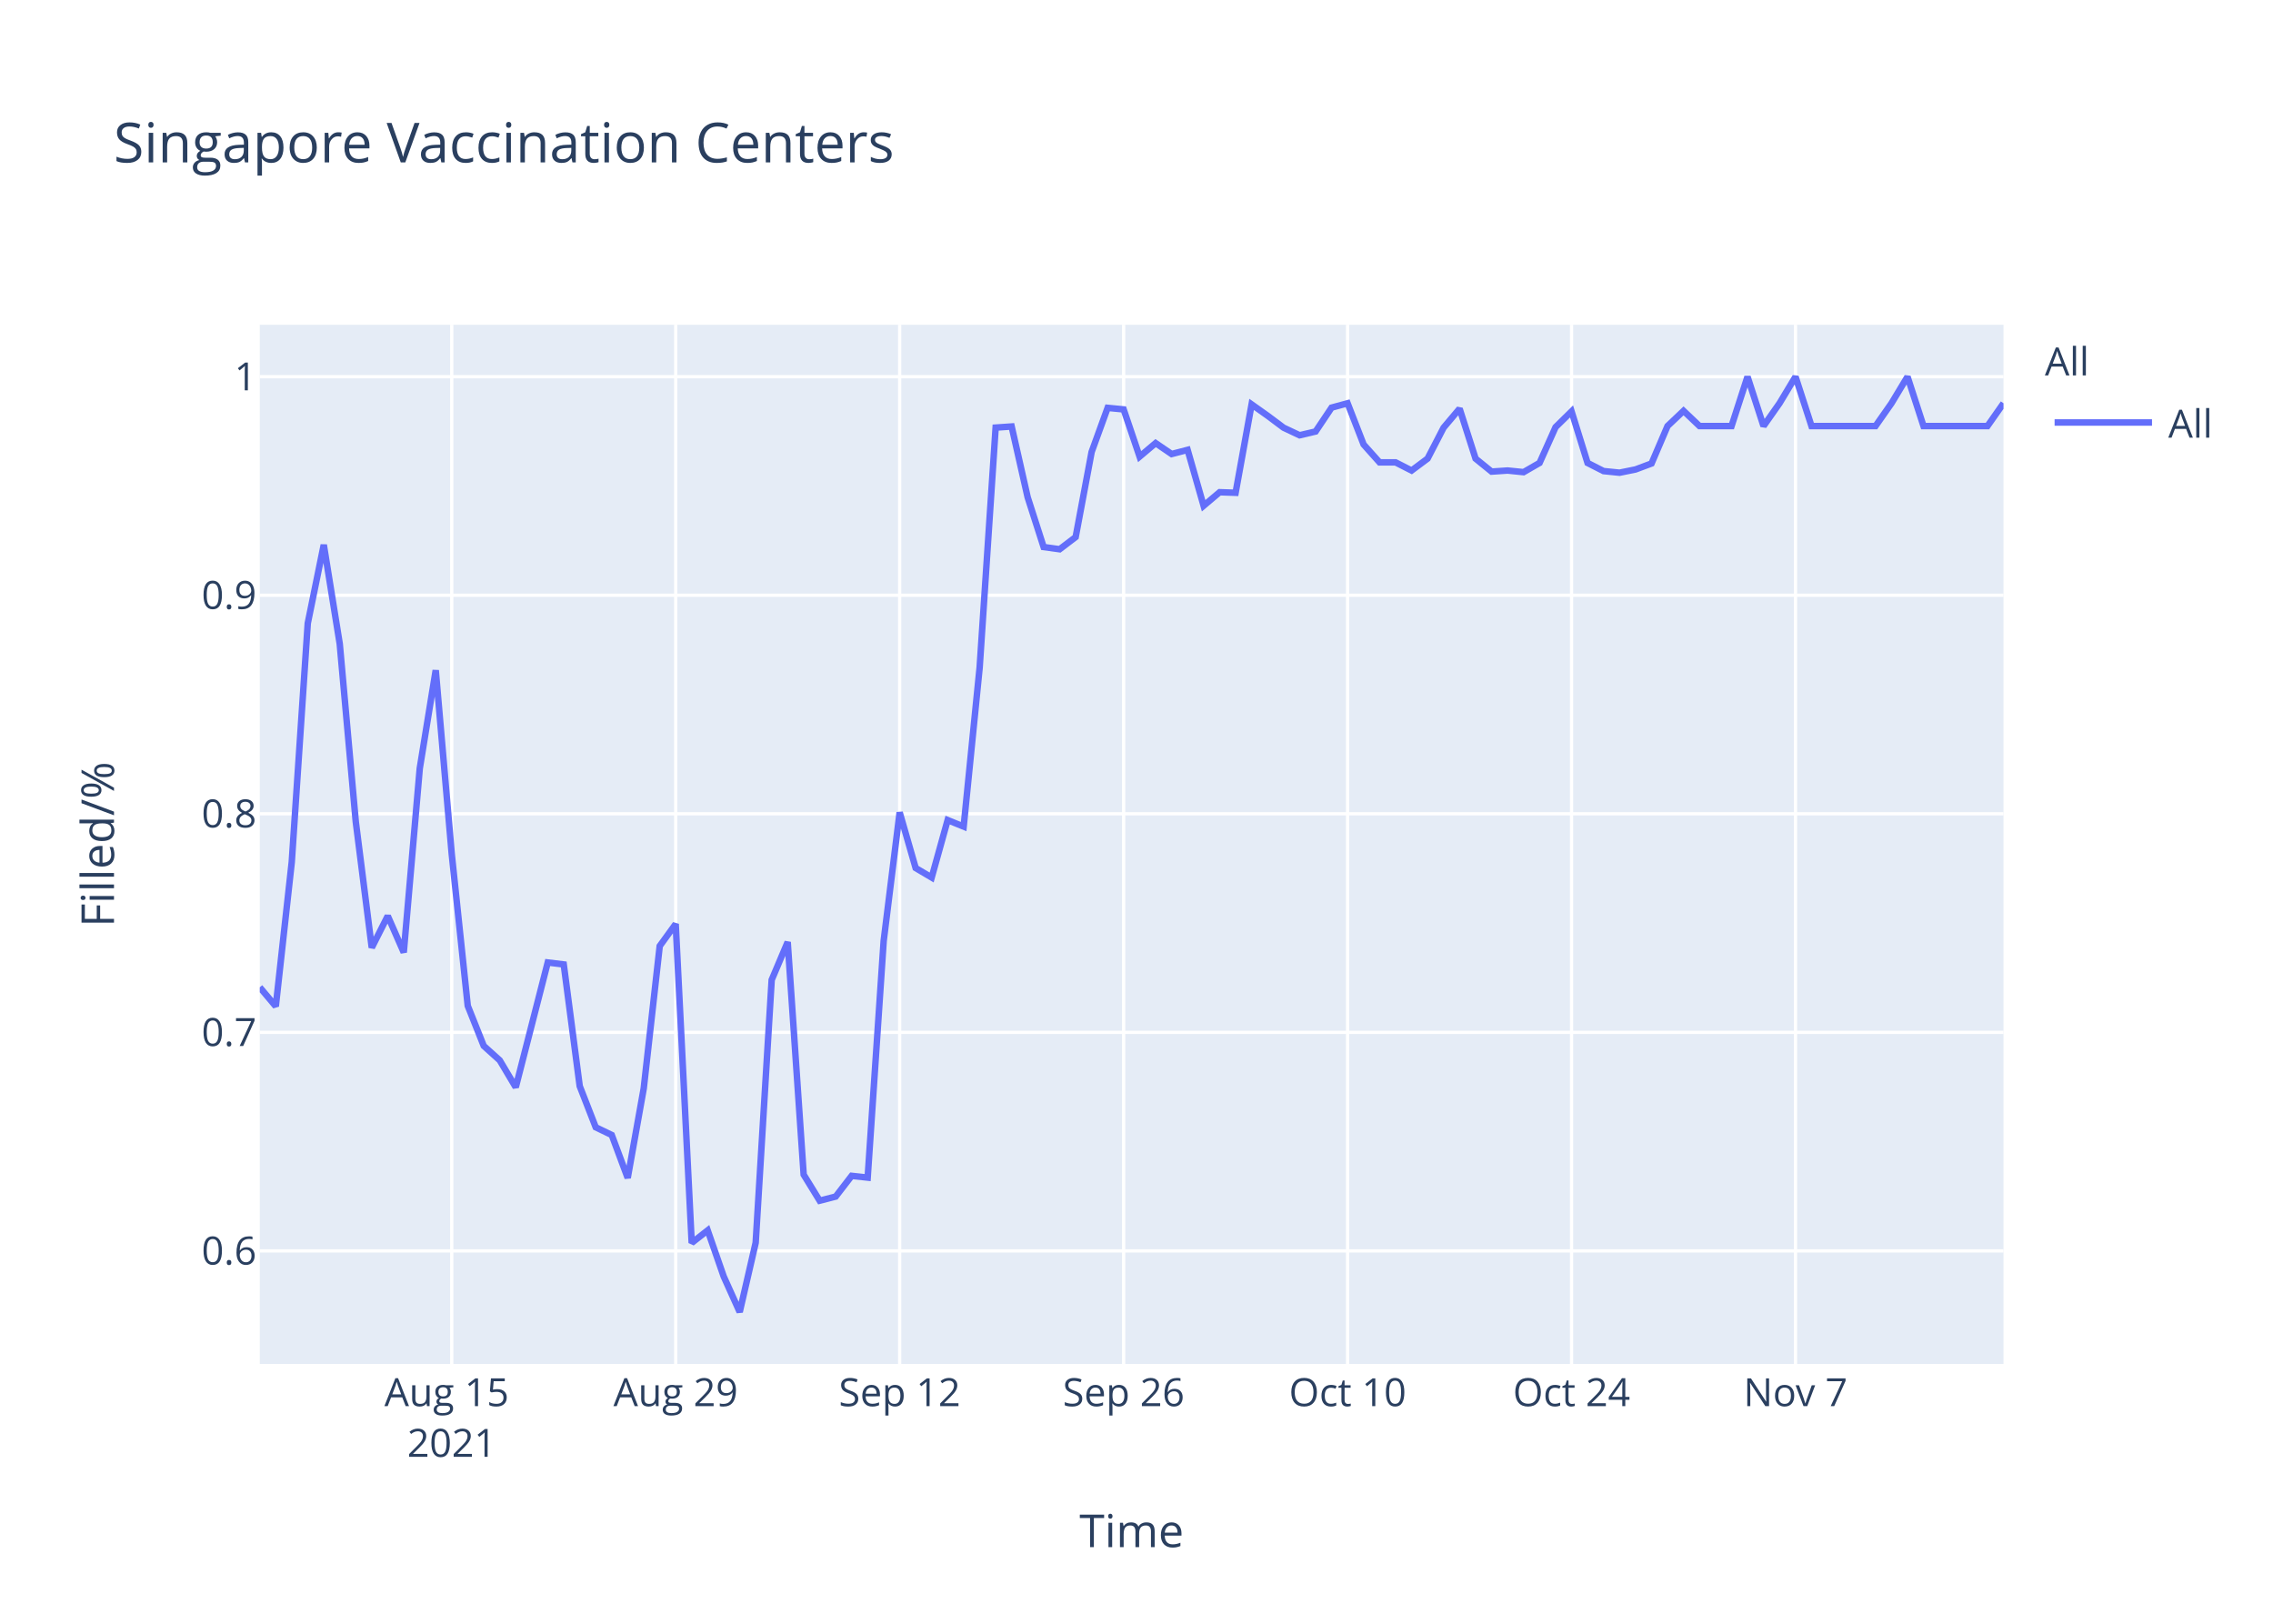
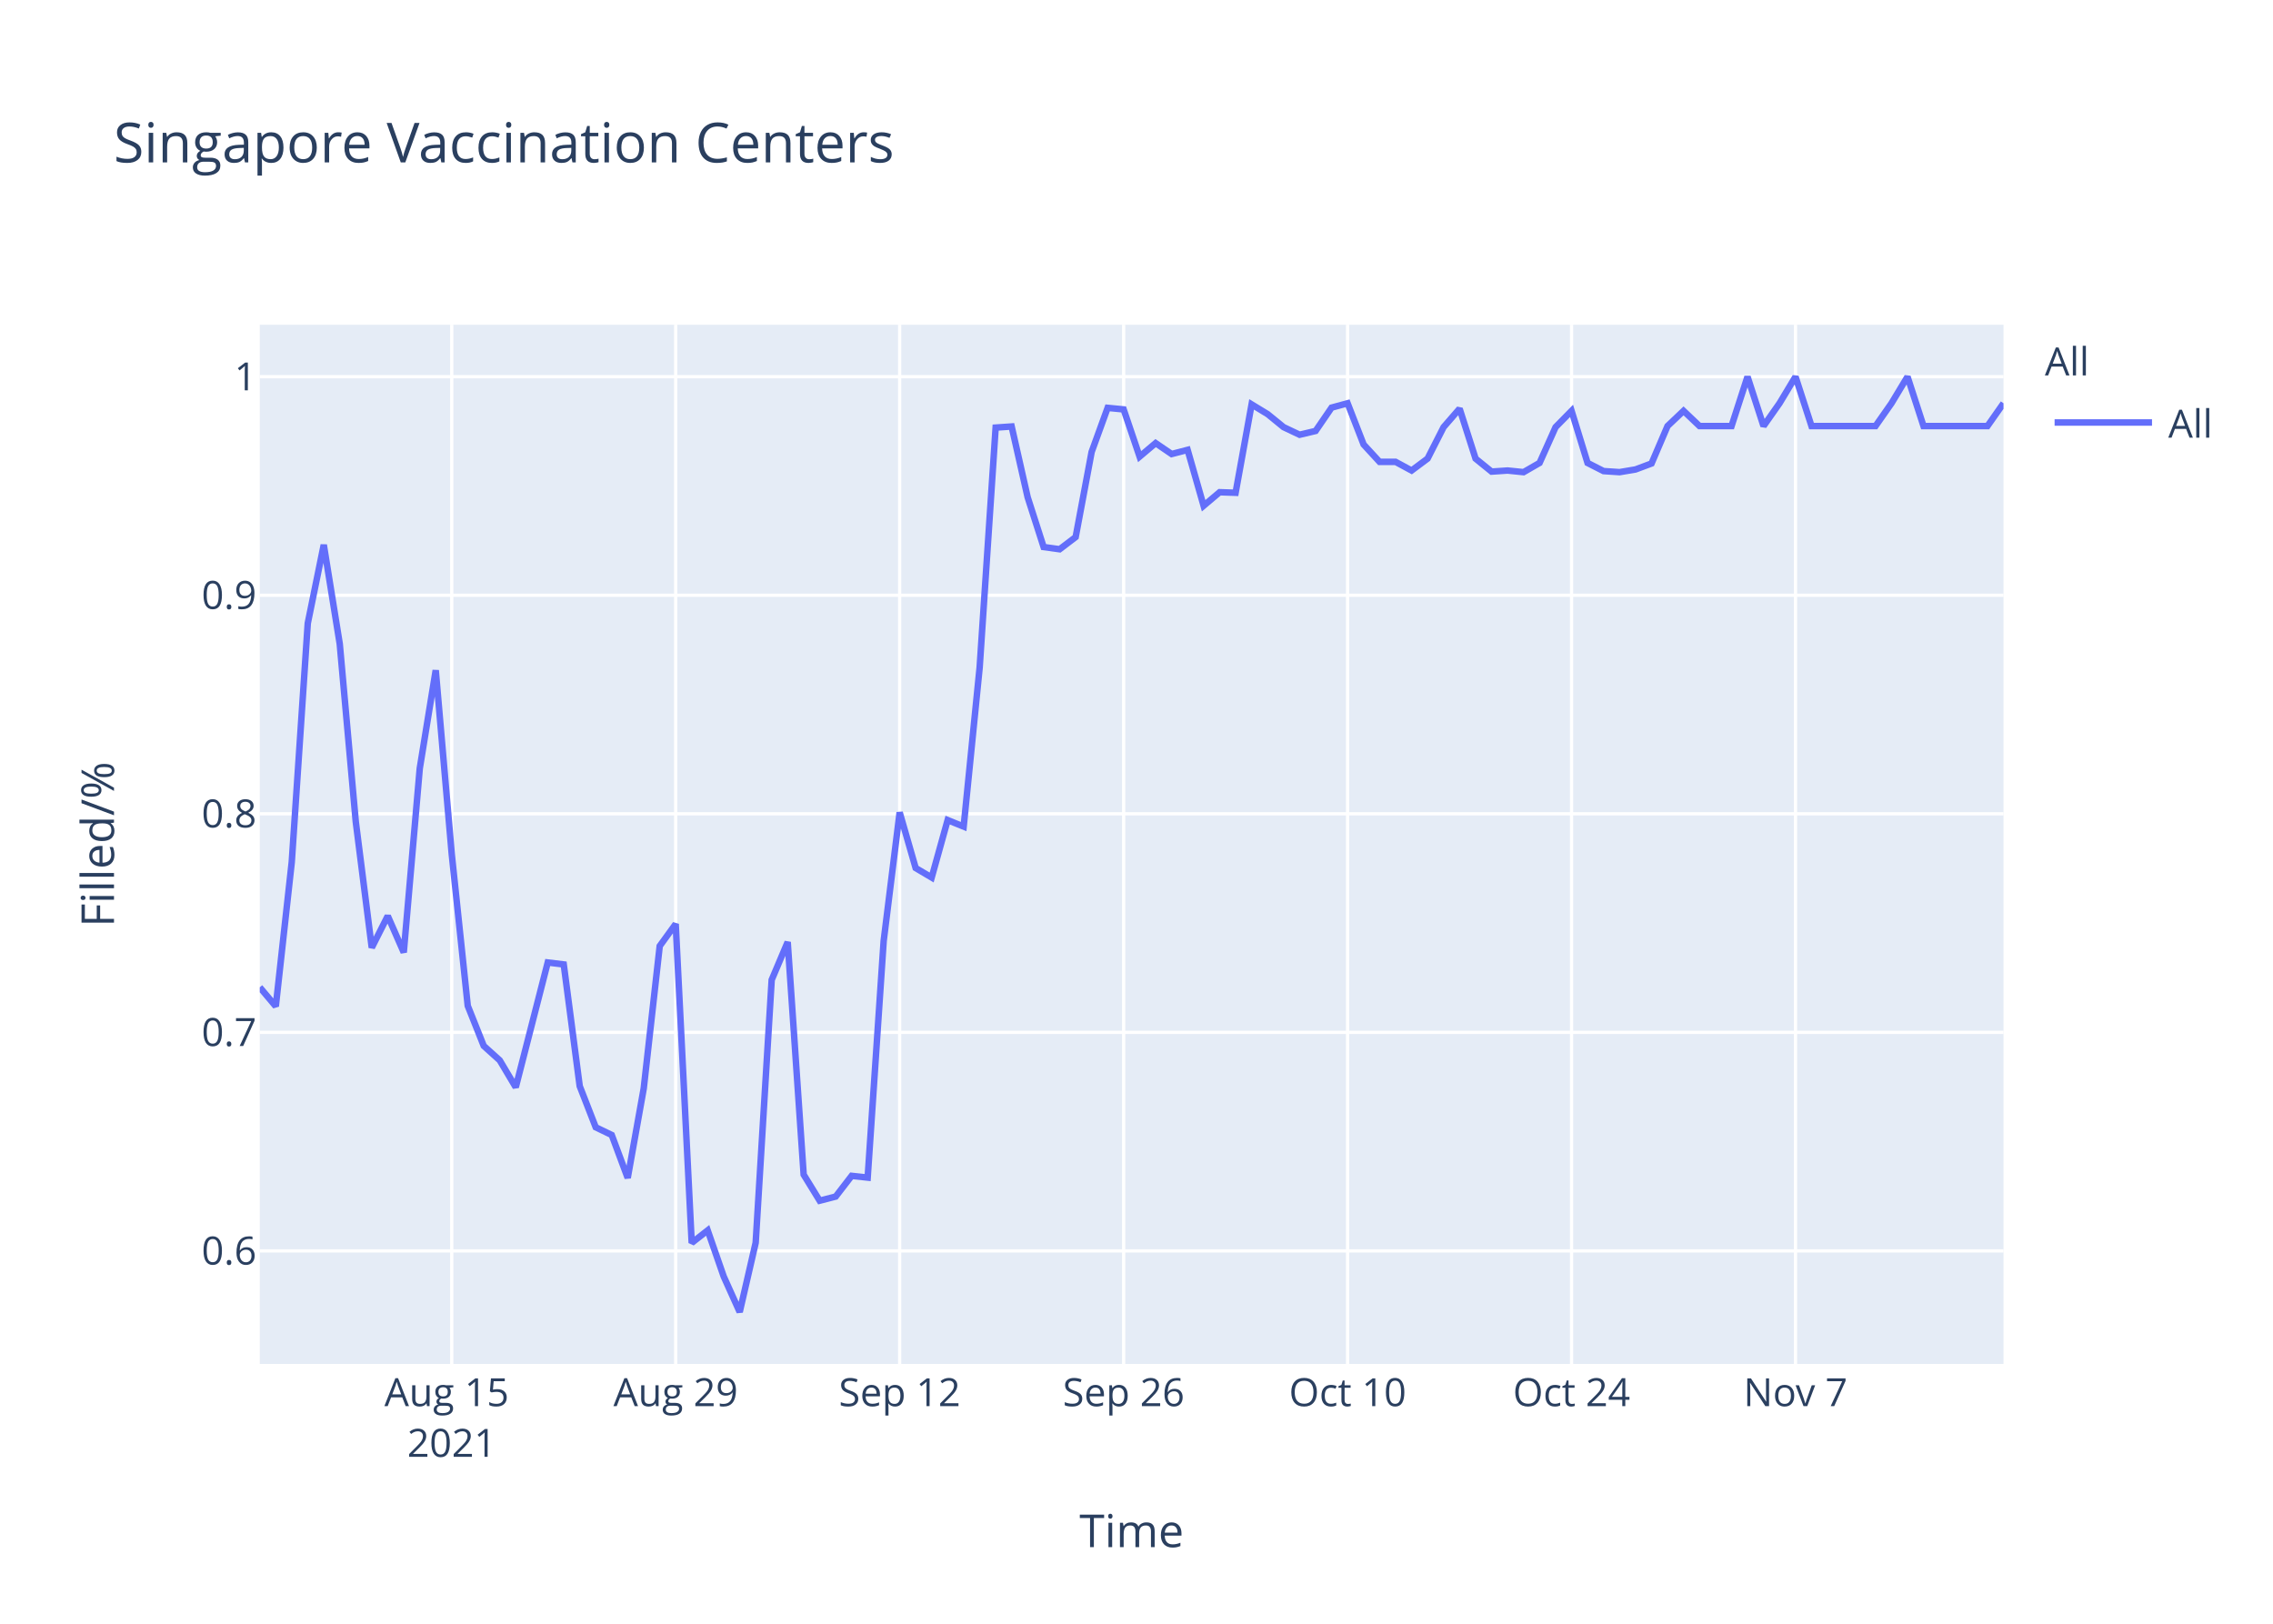
<svg xmlns="http://www.w3.org/2000/svg" class="main-svg" width="700" height="500" style="" viewBox="0 0 700 500">
  <rect x="0" y="0" width="700" height="500" style="fill: rgb(255, 255, 255); fill-opacity: 1;" />
-   <defs id="defs-cf026b">
+   <defs id="defs-53256c">
    <g class="clips">
-       <clipPath id="clipcf026bxyplot" class="plotclip">
+       <clipPath id="clip53256cxyplot" class="plotclip">
        <rect width="537" height="320" />
      </clipPath>
-       <clipPath class="axesclip" id="clipcf026bx">
+       <clipPath class="axesclip" id="clip53256cx">
        <rect x="80" y="0" width="537" height="500" />
      </clipPath>
-       <clipPath class="axesclip" id="clipcf026by">
+       <clipPath class="axesclip" id="clip53256cy">
        <rect x="0" y="100" width="700" height="320" />
      </clipPath>
-       <clipPath class="axesclip" id="clipcf026bxy">
+       <clipPath class="axesclip" id="clip53256cxy">
        <rect x="80" y="100" width="537" height="320" />
      </clipPath>
    </g>
    <g class="gradients" />
  </defs>
  <g class="bglayer">
    <rect class="bg" x="80" y="100" width="537" height="320" style="fill: rgb(229, 236, 246); fill-opacity: 1; stroke-width: 0;" />
  </g>
  <g class="layer-below">
    <g class="imagelayer" />
    <g class="shapelayer" />
  </g>
  <g class="cartesianlayer">
    <g class="subplot xy">
      <g class="layer-subplot">
        <g class="shapelayer" />
        <g class="imagelayer" />
      </g>
      <g class="gridlayer">
        <g class="x">
          <path class="xgrid crisp" transform="translate(139.12,0)" d="M0,100v320" style="stroke: rgb(255, 255, 255); stroke-opacity: 1; stroke-width: 1px;" />
          <path class="xgrid crisp" transform="translate(208.09,0)" d="M0,100v320" style="stroke: rgb(255, 255, 255); stroke-opacity: 1; stroke-width: 1px;" />
          <path class="xgrid crisp" transform="translate(277.06,0)" d="M0,100v320" style="stroke: rgb(255, 255, 255); stroke-opacity: 1; stroke-width: 1px;" />
          <path class="xgrid crisp" transform="translate(346.04,0)" d="M0,100v320" style="stroke: rgb(255, 255, 255); stroke-opacity: 1; stroke-width: 1px;" />
          <path class="xgrid crisp" transform="translate(415.01,0)" d="M0,100v320" style="stroke: rgb(255, 255, 255); stroke-opacity: 1; stroke-width: 1px;" />
          <path class="xgrid crisp" transform="translate(483.98,0)" d="M0,100v320" style="stroke: rgb(255, 255, 255); stroke-opacity: 1; stroke-width: 1px;" />
          <path class="xgrid crisp" transform="translate(552.95,0)" d="M0,100v320" style="stroke: rgb(255, 255, 255); stroke-opacity: 1; stroke-width: 1px;" />
        </g>
        <g class="y">
          <path class="ygrid crisp" transform="translate(0,385.19)" d="M80,0h537" style="stroke: rgb(255, 255, 255); stroke-opacity: 1; stroke-width: 1px;" />
          <path class="ygrid crisp" transform="translate(0,317.89)" d="M80,0h537" style="stroke: rgb(255, 255, 255); stroke-opacity: 1; stroke-width: 1px;" />
          <path class="ygrid crisp" transform="translate(0,250.59)" d="M80,0h537" style="stroke: rgb(255, 255, 255); stroke-opacity: 1; stroke-width: 1px;" />
          <path class="ygrid crisp" transform="translate(0,183.3)" d="M80,0h537" style="stroke: rgb(255, 255, 255); stroke-opacity: 1; stroke-width: 1px;" />
          <path class="ygrid crisp" transform="translate(0,116)" d="M80,0h537" style="stroke: rgb(255, 255, 255); stroke-opacity: 1; stroke-width: 1px;" />
        </g>
      </g>
      <g class="zerolinelayer" />
      <path class="xlines-below" />
      <path class="ylines-below" />
      <g class="overlines-below" />
      <g class="xaxislayer-below" />
      <g class="yaxislayer-below" />
      <g class="overaxes-below" />
-       <g class="plot" transform="translate(80,100)" clip-path="url('#clipcf026bxyplot')">
+       <g class="plot" transform="translate(80,100)" clip-path="url('#clip53256cxyplot')">
        <g class="scatterlayer mlayer">
-           <g class="trace scatter trace67189b" style="stroke-miterlimit: 2; opacity: 1;">
+           <g class="trace scatter trace5f24d1" style="stroke-miterlimit: 2; opacity: 1;">
            <g class="fills" />
            <g class="errorbars" />
            <g class="lines">
-               <path class="js-line" d="M0,204.02L4.93,209.88L9.85,165.44L14.78,91.94L19.71,67.77L24.63,98.29L29.56,152.99L34.49,191.81L39.41,182.05L44.34,193.28L49.27,136.63L54.19,106.39L59.12,163.01L64.05,209.72L68.97,222.06L73.9,226.51L78.83,234.8L88.68,196.38L93.61,196.98L98.53,234.45L103.46,247.12L108.39,249.5L113.31,262.72L118.24,235.18L123.17,191.31L128.09,184.52L133.02,282.73L137.94,278.87L142.87,293.06L147.8,304L152.72,282.67L157.65,201.74L162.58,190.08L167.5,261.71L172.43,269.73L177.36,268.46L182.28,262.08L187.21,262.62L192.14,189.71L197.06,150.16L201.99,167.29L206.92,170.21L211.84,152.53L216.77,154.53L221.7,105.5L226.62,31.67L231.55,31.33L236.48,53.12L241.4,68.45L246.33,69.13L251.26,65.38L256.18,39.17L261.11,25.59L266.04,26.07L270.96,40.61L275.89,36.45L280.82,39.81L285.74,38.53L290.67,55.74L295.6,51.57L300.52,51.74L305.45,24.52L310.38,28.02L315.3,31.7L320.23,34.03L325.16,32.87L330.08,25.52L335.01,24.18L339.94,36.87L344.86,42.38L349.79,42.38L354.72,44.89L359.64,41.22L364.57,31.7L369.5,25.85L374.42,41.22L379.35,45.22L384.28,44.89L389.2,45.39L394.13,42.55L399.06,31.53L403.98,26.69L408.91,42.55L413.83,45.06L418.76,45.56L423.69,44.56L428.61,42.72L433.54,31.2L438.47,26.52L443.39,31.2L448.32,31.2L453.25,31.2L458.17,16L463.1,31.2L468.03,24.18L472.95,16L477.88,31.2L497.59,31.2L502.51,24.18L507.44,16L512.37,31.2L532.07,31.2L537,24.18" style="vector-effect: non-scaling-stroke; fill: none; stroke: rgb(99, 110, 250); stroke-opacity: 1; stroke-width: 2px; opacity: 1;" />
+               <path class="js-line" d="M0,204.02L4.93,209.88L9.85,165.44L14.78,91.94L19.71,67.77L24.63,98.29L29.56,152.99L34.49,191.81L39.41,182.05L44.34,193.28L49.27,136.63L54.19,106.39L59.12,163.01L64.05,209.72L68.97,222.06L73.9,226.51L78.83,234.8L88.68,196.38L93.61,196.98L98.53,234.45L103.46,247.12L108.39,249.5L113.31,262.72L118.24,235.18L123.17,191.31L128.09,184.52L133.02,282.73L137.94,278.87L142.87,293.06L147.8,304L152.72,282.67L157.65,201.74L162.58,190.08L167.5,261.71L172.43,269.73L177.36,268.46L182.28,262.08L187.21,262.62L192.14,189.71L197.06,150.16L201.99,167.29L206.92,170.21L211.84,152.53L216.77,154.53L221.7,105.5L226.62,31.67L231.55,31.33L236.48,53.12L241.4,68.45L246.33,69.13L251.26,65.38L256.18,39.17L261.11,25.59L266.04,26.07L270.96,40.61L275.89,36.45L280.82,39.81L285.74,38.53L290.67,55.74L295.6,51.57L300.52,51.74L305.45,24.52L310.38,27.52L315.3,31.53L320.23,33.87L325.16,32.7L330.08,25.52L335.01,24.18L339.94,36.87L344.86,42.22L349.79,42.22L354.72,44.89L359.64,41.22L364.57,31.53L369.5,25.85L374.42,41.22L379.35,45.22L384.28,44.89L389.2,45.39L394.13,42.55L399.06,31.53L403.98,26.52L408.91,42.55L413.83,45.06L418.76,45.39L423.69,44.56L428.61,42.72L433.54,31.2L438.47,26.52L443.39,31.2L448.32,31.2L453.25,31.2L458.17,16L463.1,31.2L468.03,24.18L472.95,16L477.88,31.2L497.59,31.2L502.51,24.18L507.44,16L512.37,31.2L532.07,31.2L537,24.18" style="vector-effect: non-scaling-stroke; fill: none; stroke: rgb(99, 110, 250); stroke-opacity: 1; stroke-width: 2px; opacity: 1;" />
            </g>
            <g class="points" />
            <g class="text" />
          </g>
        </g>
      </g>
      <g class="overplot" />
      <path class="xlines-above crisp" d="M0,0" style="fill: none;" />
      <path class="ylines-above crisp" d="M0,0" style="fill: none;" />
      <g class="overlines-above" />
      <g class="xaxislayer-above">
        <g class="xtick">
          <text text-anchor="middle" x="0" y="433" transform="translate(139.12,0)" style="font-family: 'Open Sans', verdana, arial, sans-serif; font-size: 12px; fill: rgb(42, 63, 95); fill-opacity: 1; white-space: pre;">
            <tspan class="line" dy="0em" x="0" y="433">Aug 15</tspan>
            <tspan class="line" dy="1.3em" x="0" y="433">2021</tspan>
          </text>
        </g>
        <g class="xtick">
          <text text-anchor="middle" x="0" y="433" transform="translate(208.09,0)" style="font-family: 'Open Sans', verdana, arial, sans-serif; font-size: 12px; fill: rgb(42, 63, 95); fill-opacity: 1; white-space: pre;">Aug 29</text>
        </g>
        <g class="xtick">
          <text text-anchor="middle" x="0" y="433" transform="translate(277.06,0)" style="font-family: 'Open Sans', verdana, arial, sans-serif; font-size: 12px; fill: rgb(42, 63, 95); fill-opacity: 1; white-space: pre;">Sep 12</text>
        </g>
        <g class="xtick">
          <text text-anchor="middle" x="0" y="433" transform="translate(346.04,0)" style="font-family: 'Open Sans', verdana, arial, sans-serif; font-size: 12px; fill: rgb(42, 63, 95); fill-opacity: 1; white-space: pre;">Sep 26</text>
        </g>
        <g class="xtick">
          <text text-anchor="middle" x="0" y="433" transform="translate(415.01,0)" style="font-family: 'Open Sans', verdana, arial, sans-serif; font-size: 12px; fill: rgb(42, 63, 95); fill-opacity: 1; white-space: pre;">Oct 10</text>
        </g>
        <g class="xtick">
          <text text-anchor="middle" x="0" y="433" transform="translate(483.98,0)" style="font-family: 'Open Sans', verdana, arial, sans-serif; font-size: 12px; fill: rgb(42, 63, 95); fill-opacity: 1; white-space: pre;">Oct 24</text>
        </g>
        <g class="xtick">
          <text text-anchor="middle" x="0" y="433" transform="translate(552.95,0)" style="font-family: 'Open Sans', verdana, arial, sans-serif; font-size: 12px; fill: rgb(42, 63, 95); fill-opacity: 1; white-space: pre;">Nov 7</text>
        </g>
      </g>
      <g class="yaxislayer-above">
        <g class="ytick">
          <text text-anchor="end" x="79" y="4.2" transform="translate(0,385.19)" style="font-family: 'Open Sans', verdana, arial, sans-serif; font-size: 12px; fill: rgb(42, 63, 95); fill-opacity: 1; white-space: pre;">0.6</text>
        </g>
        <g class="ytick">
          <text text-anchor="end" x="79" y="4.2" transform="translate(0,317.89)" style="font-family: 'Open Sans', verdana, arial, sans-serif; font-size: 12px; fill: rgb(42, 63, 95); fill-opacity: 1; white-space: pre;">0.7</text>
        </g>
        <g class="ytick">
          <text text-anchor="end" x="79" y="4.2" transform="translate(0,250.59)" style="font-family: 'Open Sans', verdana, arial, sans-serif; font-size: 12px; fill: rgb(42, 63, 95); fill-opacity: 1; white-space: pre;">0.8</text>
        </g>
        <g class="ytick">
          <text text-anchor="end" x="79" y="4.2" transform="translate(0,183.3)" style="font-family: 'Open Sans', verdana, arial, sans-serif; font-size: 12px; fill: rgb(42, 63, 95); fill-opacity: 1; white-space: pre;">0.9</text>
        </g>
        <g class="ytick">
          <text text-anchor="end" x="79" y="4.2" transform="translate(0,116)" style="font-family: 'Open Sans', verdana, arial, sans-serif; font-size: 12px; fill: rgb(42, 63, 95); fill-opacity: 1; white-space: pre;">1</text>
        </g>
      </g>
      <g class="overaxes-above" />
    </g>
  </g>
  <g class="polarlayer" />
  <g class="ternarylayer" />
  <g class="geolayer" />
  <g class="funnelarealayer" />
  <g class="pielayer" />
  <g class="treemaplayer" />
  <g class="sunburstlayer" />
  <g class="glimages" />
-   <defs id="topdefs-cf026b">
+   <defs id="topdefs-53256c">
    <g class="clips" />
-     <clipPath id="legendcf026b">
+     <clipPath id="legend53256c">
      <rect width="60" height="45" x="0" y="0" />
    </clipPath>
  </defs>
  <g class="layer-above">
    <g class="imagelayer" />
    <g class="shapelayer" />
  </g>
  <g class="infolayer">
    <g class="legend" pointer-events="all" transform="translate(627.74,100)">
      <rect class="bg" shape-rendering="crispEdges" width="60" height="45" x="0" y="0" style="stroke: rgb(68, 68, 68); stroke-opacity: 1; fill: rgb(255, 255, 255); fill-opacity: 1; stroke-width: 0px;" />
-       <g class="scrollbox" transform="" clip-path="url('#legendcf026b')">
+       <g class="scrollbox" transform="" clip-path="url('#legend53256c')">
        <text class="legendtitletext" text-anchor="start" x="2" y="15.6" style="font-family: 'Open Sans', verdana, arial, sans-serif; font-size: 12px; fill: rgb(42, 63, 95); fill-opacity: 1; white-space: pre;">All</text>
        <g class="groups" transform="">
          <g class="traces" transform="translate(0,30.1)" style="opacity: 1;">
            <text class="legendtext" text-anchor="start" x="40" y="4.68" style="font-family: 'Open Sans', verdana, arial, sans-serif; font-size: 12px; fill: rgb(42, 63, 95); fill-opacity: 1; white-space: pre;">All</text>
            <g class="layers" style="opacity: 1;">
              <g class="legendfill" />
              <g class="legendlines">
                <path class="js-line" d="M5,0h30" style="fill: none; stroke: rgb(99, 110, 250); stroke-opacity: 1; stroke-width: 2px;" />
              </g>
              <g class="legendsymbols">
                <g class="legendpoints" />
              </g>
            </g>
            <rect class="legendtoggle" x="0" y="-9.5" width="54.891" height="19" style="fill: rgb(0, 0, 0); fill-opacity: 0;" />
          </g>
        </g>
      </g>
      <rect class="scrollbar" rx="20" ry="3" width="0" height="0" x="0" y="0" style="fill: rgb(128, 139, 164); fill-opacity: 1;" />
    </g>
    <g class="g-gtitle">
      <text class="gtitle" x="35" y="50" text-anchor="start" dy="0em" style="font-family: 'Open Sans', verdana, arial, sans-serif; font-size: 17px; fill: rgb(42, 63, 95); opacity: 1; font-weight: normal; white-space: pre;">Singapore Vaccination Centers</text>
    </g>
    <g class="g-xtitle">
      <text class="xtitle" x="348.5" y="476.409" text-anchor="middle" style="font-family: 'Open Sans', verdana, arial, sans-serif; font-size: 14px; fill: rgb(42, 63, 95); opacity: 1; font-weight: normal; white-space: pre;">Time</text>
    </g>
    <g class="g-ytitle">
      <text class="ytitle" transform="rotate(-90,35.10625,260)" x="35.106" y="260" text-anchor="middle" style="font-family: 'Open Sans', verdana, arial, sans-serif; font-size: 14px; fill: rgb(42, 63, 95); opacity: 1; font-weight: normal; white-space: pre;">Filled/%</text>
    </g>
  </g>
</svg>
